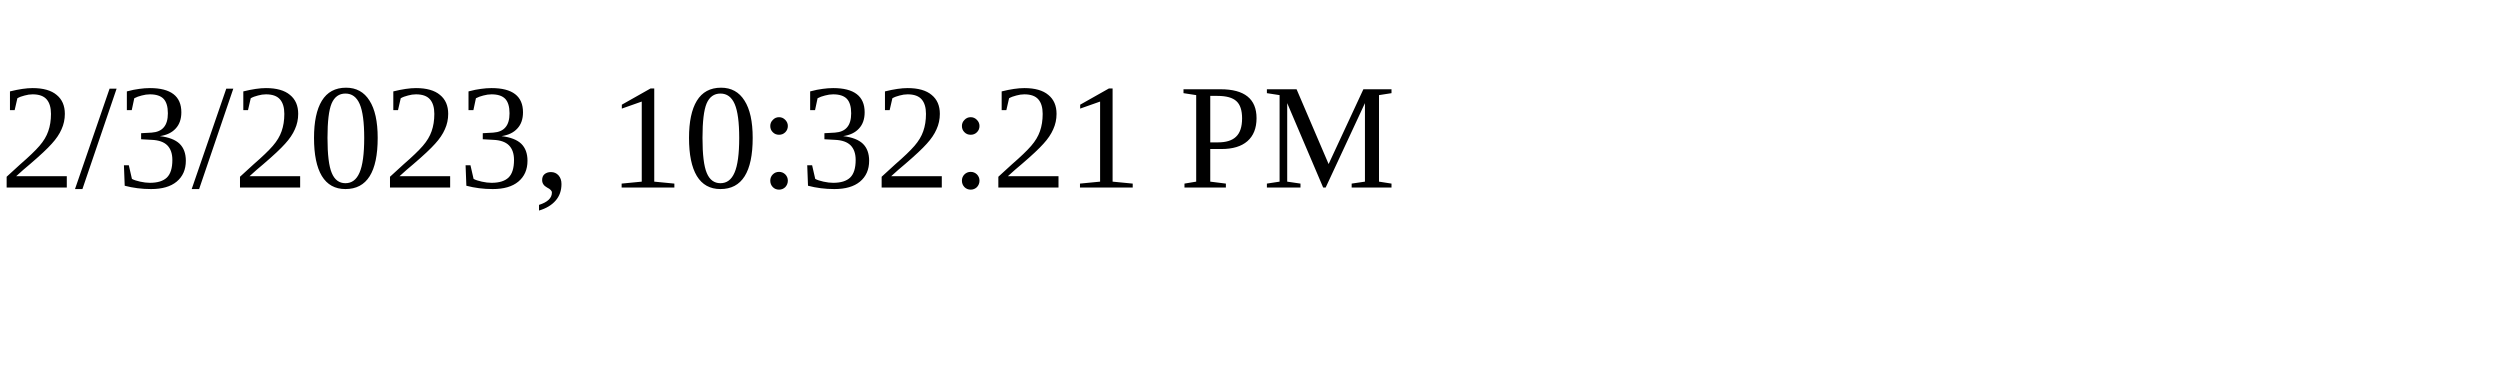
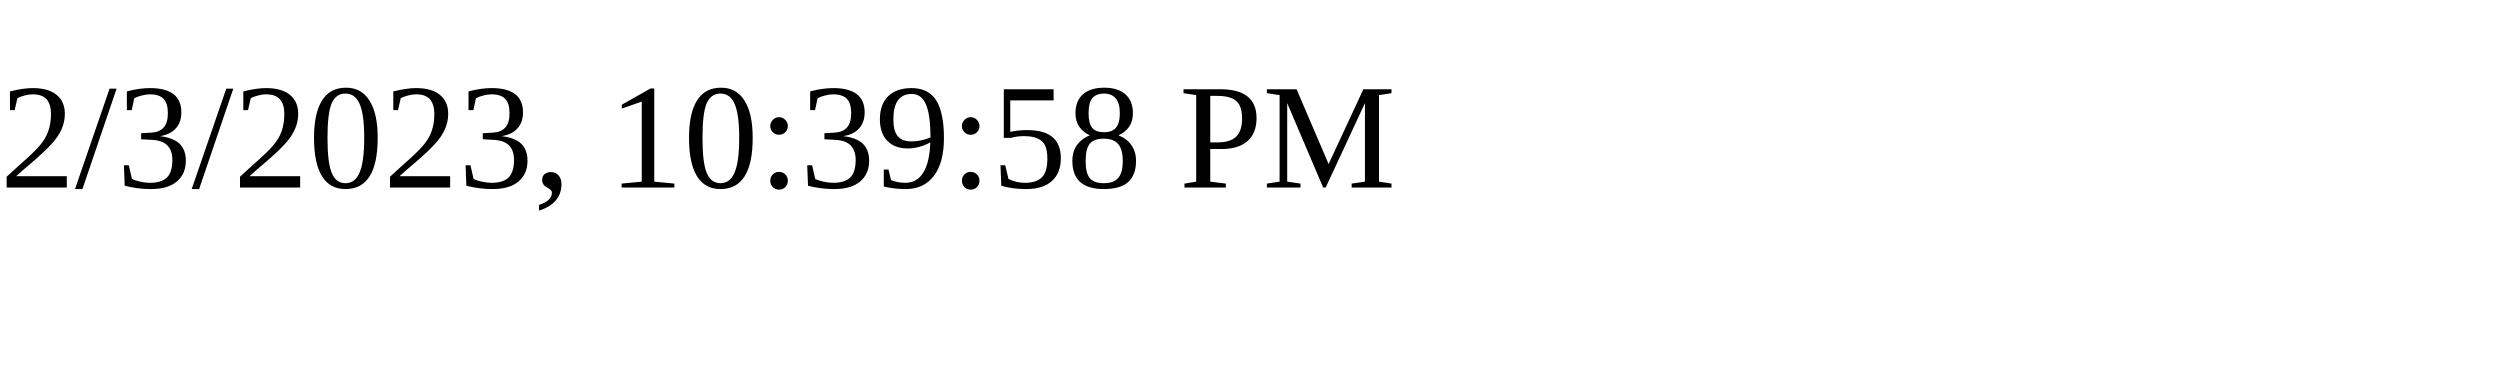
<svg xmlns="http://www.w3.org/2000/svg" height="30" width="200">
-   <text x="0" y="15">2/3/2023, 10:32:21 PM</text>
+   <text x="0" y="15">2/3/2023, 10:39:58 PM</text>
</svg>
